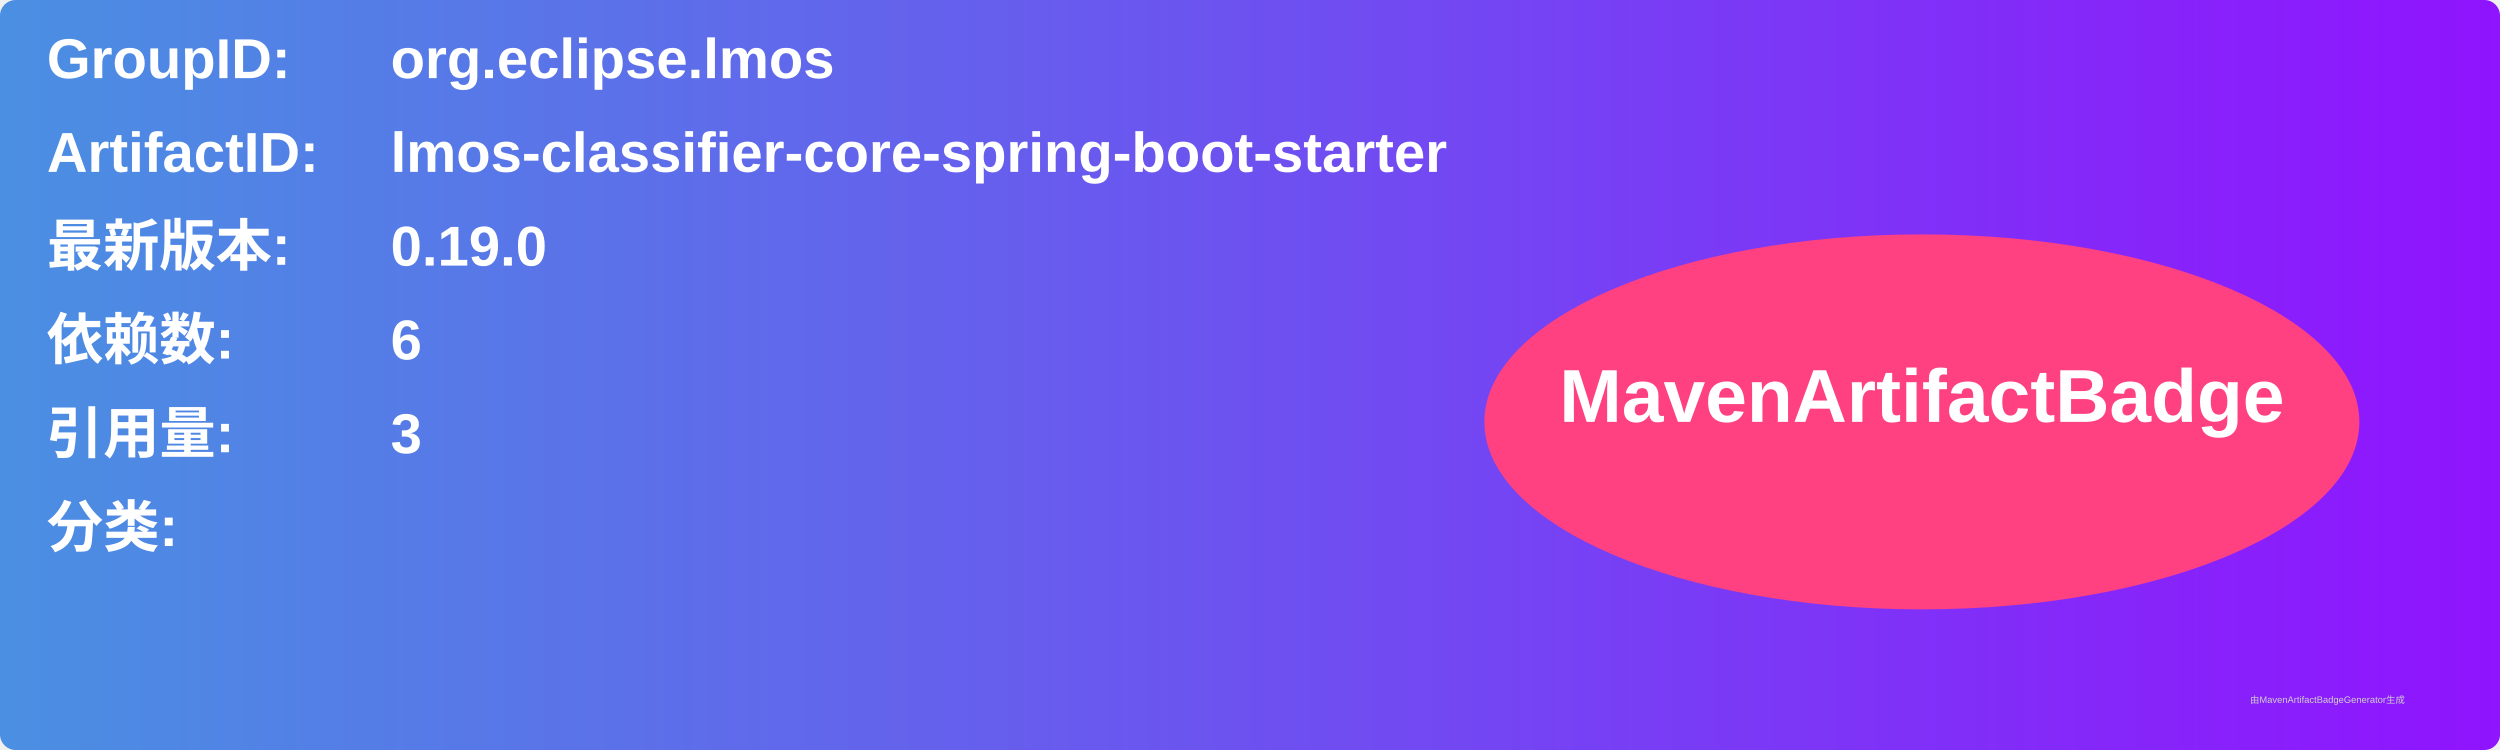
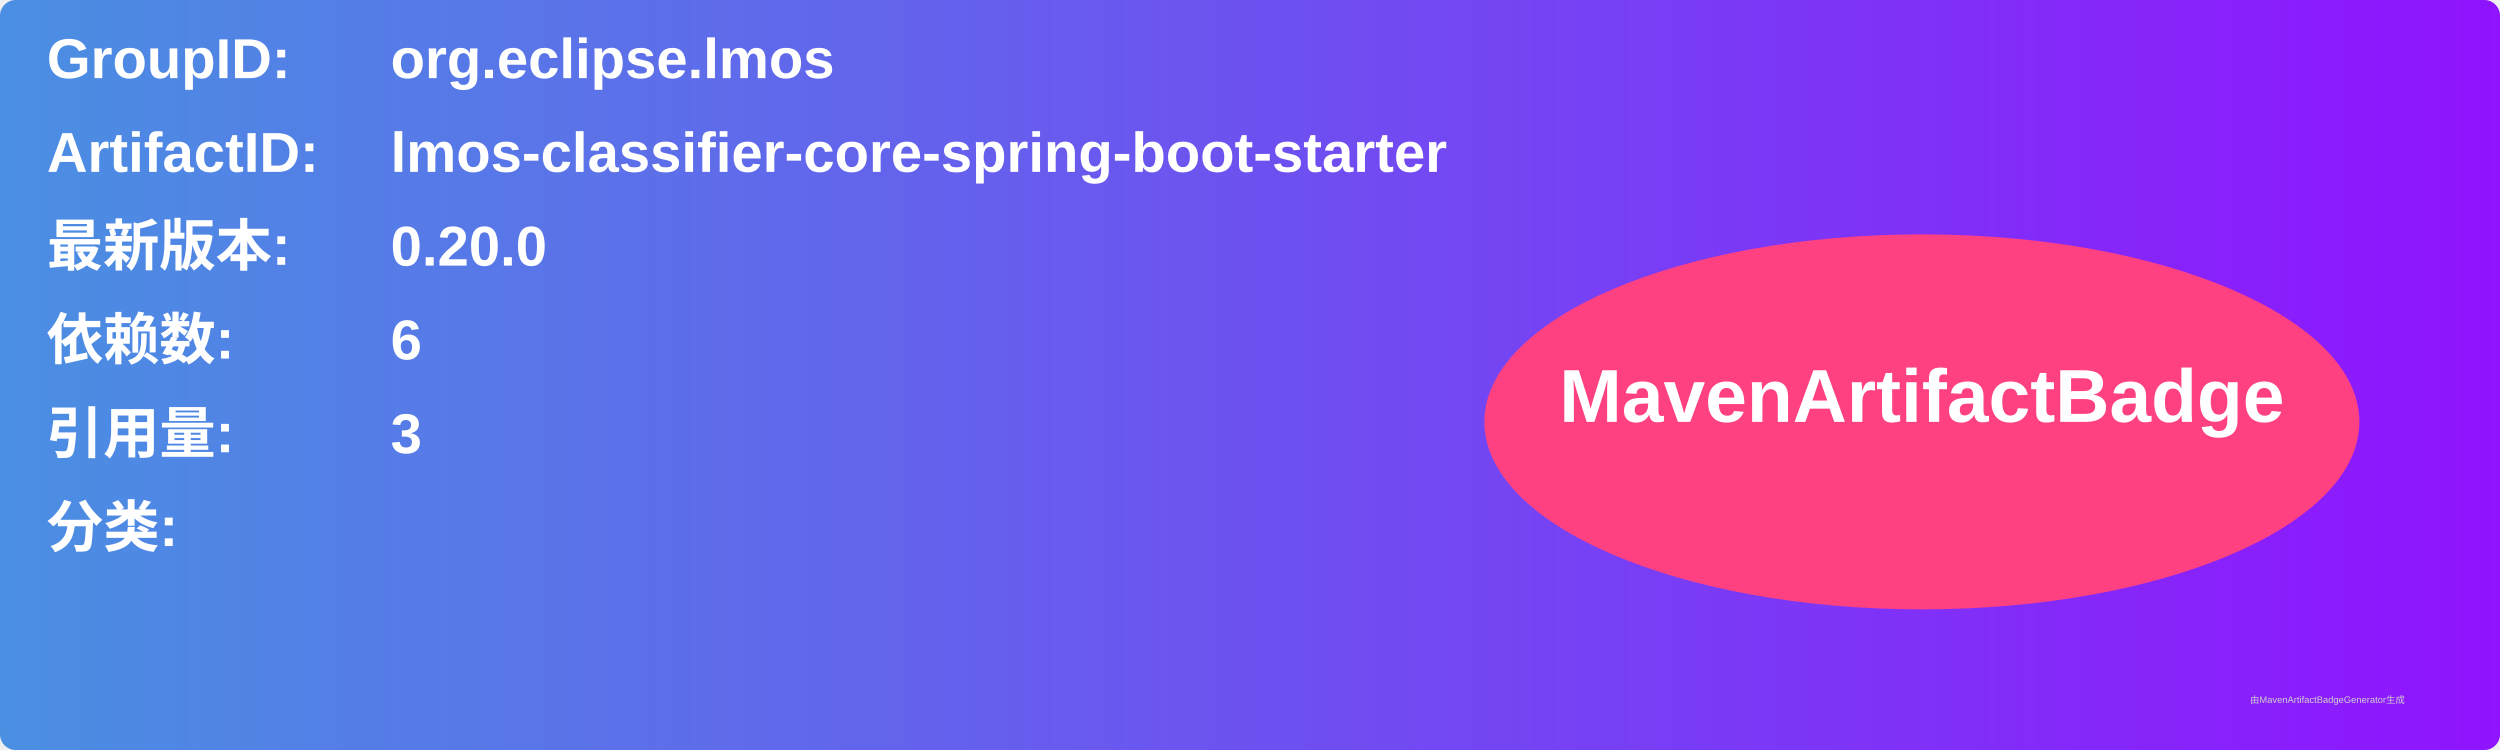
<svg xmlns="http://www.w3.org/2000/svg" width="800" height="240" viewBox="0 0 800 240">
  <linearGradient id="grad" x1="0%" y1="0%" x2="100%" y2="0%">
    <stop offset="0%" stop-color="#4a90e2" />
    <stop offset="100%" stop-color="#9013fe" />
  </linearGradient>
  <rect width="100%" height="100%" rx="5" ry="5" fill="url(#grad)" />
  <g transform="translate(15, 15)">
    <text x="0" y="10" font-family="Arial" font-size="18" fill="white" font-weight="bold" width="260">GroupID:</text>
    <text x="110" y="10" font-family="Arial" font-size="18" fill="white" font-weight="bold" width="460">org.eclipse.lmos</text>
    <text x="0" y="40" font-family="Arial" font-size="18" fill="white" font-weight="bold" width="260">ArtifactID:</text>
    <text x="110" y="40" font-family="Arial" font-size="18" fill="white" font-weight="bold" width="460">lmos-classifier-core-spring-boot-starter</text>
    <text x="0" y="70" font-family="Arial" font-size="18" fill="white" font-weight="bold">最新版本:</text>
    <text x="110" y="70" font-family="Arial" font-size="18" fill="white" font-weight="bold">
-       <tspan font-weight="bold">0.19.0</tspan>
+       <tspan font-weight="bold">0.20.0</tspan>
    </text>
    <text x="0" y="100" font-family="Arial" font-size="18" fill="white" font-weight="bold">依赖数: </text>
    <text x="110" y="100" font-family="Arial" font-size="18" fill="white">
      <tspan font-weight="bold">6</tspan>
    </text>
    <text x="0" y="130" font-family="Arial" font-size="18" fill="white" font-weight="bold">引用量: </text>
    <text x="110" y="130" font-family="Arial" font-size="18" fill="white">
      <tspan font-weight="bold">3</tspan>
    </text>
    <text x="0" y="160" font-family="Arial" font-size="18" fill="white" font-weight="bold">分类:</text>
    <text x="10" y="190" font-family="Arial" font-size="10" fill="white">
      <tspan font-weight="bold" />
    </text>
    <ellipse cx="600" cy="120" rx="140" ry="60" fill="#ff4081" />
    <text x="600" y="120" text-anchor="middle" font-family="Arial" font-size="24" fill="white" font-weight="bold">MavenArtifactBadge</text>
  </g>
  <text x="720" y="225" font-family="Arial" font-size="3" fill="#d0d0d0">由MavenArtifactBadgeGenerator生成</text>
</svg>
